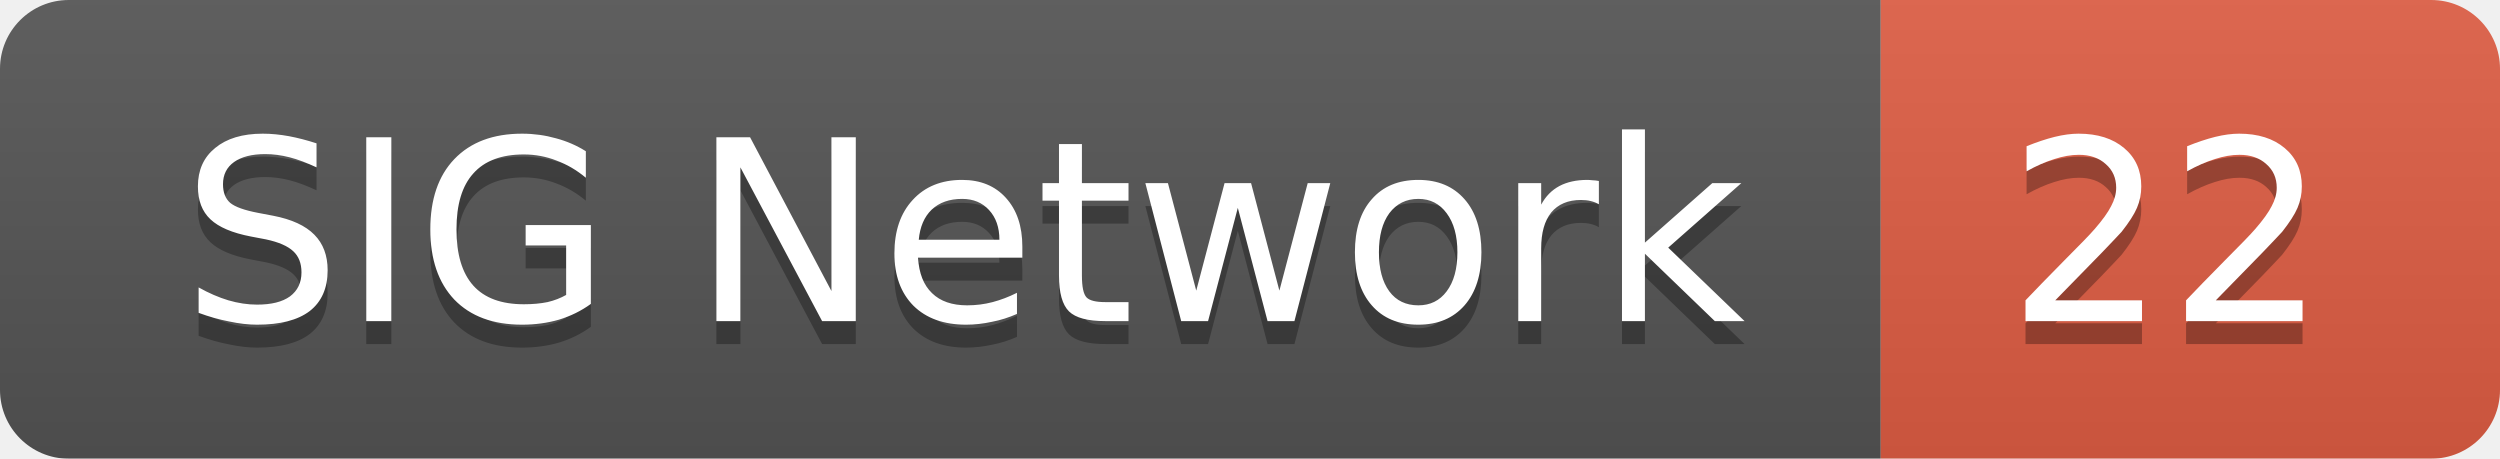
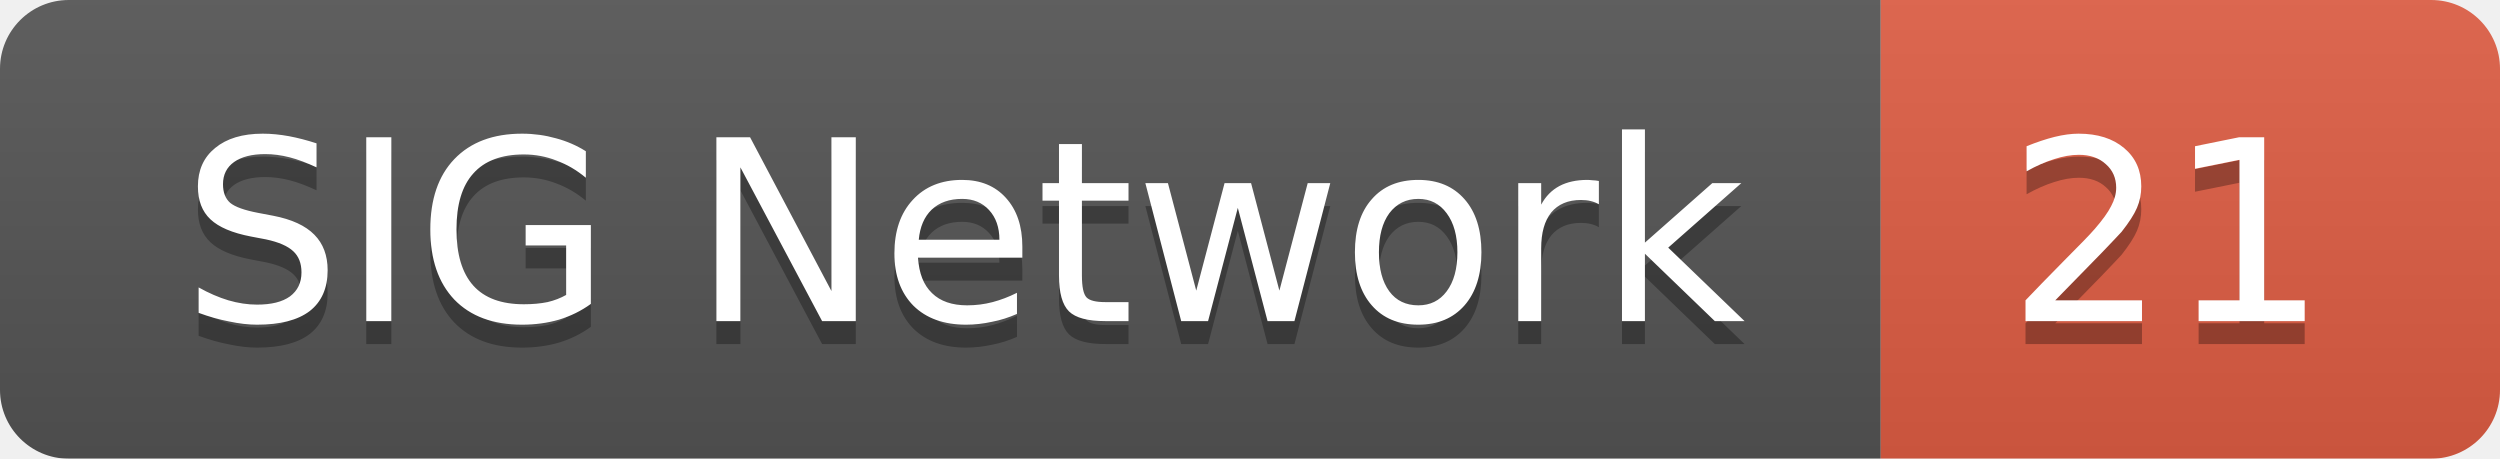
<svg xmlns="http://www.w3.org/2000/svg" width="109" height="20">
  <linearGradient id="smooth" x2="0" y2="100%">
    <stop offset="0" stop-color="#bbb" stop-opacity=".1" />
    <stop offset="1" stop-opacity=".1" />
  </linearGradient>
  <mask id="round">
    <rect width="109" height="20" rx="3" fill="#fff" />
  </mask>
  <g mask="url(#round)">
    <rect width="82" height="20" fill="#555" />
    <rect x="82" width="27" height="20" fill="#e05d44" />
    <rect width="109" height="20" fill="url(#smooth)" />
  </g>
  <g fill="#fff" text-anchor="middle" font-family="DejaVu Sans,Verdana,Geneva,sans-serif" font-size="11">
    <text x="42" y="15" fill="#010101" fill-opacity=".3">SIG Network</text>
    <text x="42" y="14">SIG Network</text>
-     <text x="94.5" y="15" fill="#010101" fill-opacity=".3">22</text>
-     <text x="94.5" y="14">22</text>
+     <text x="94.5" y="15" fill="#010101" fill-opacity=".3">21</text>
+     <text x="94.5" y="14">21</text>
  </g>
</svg>
